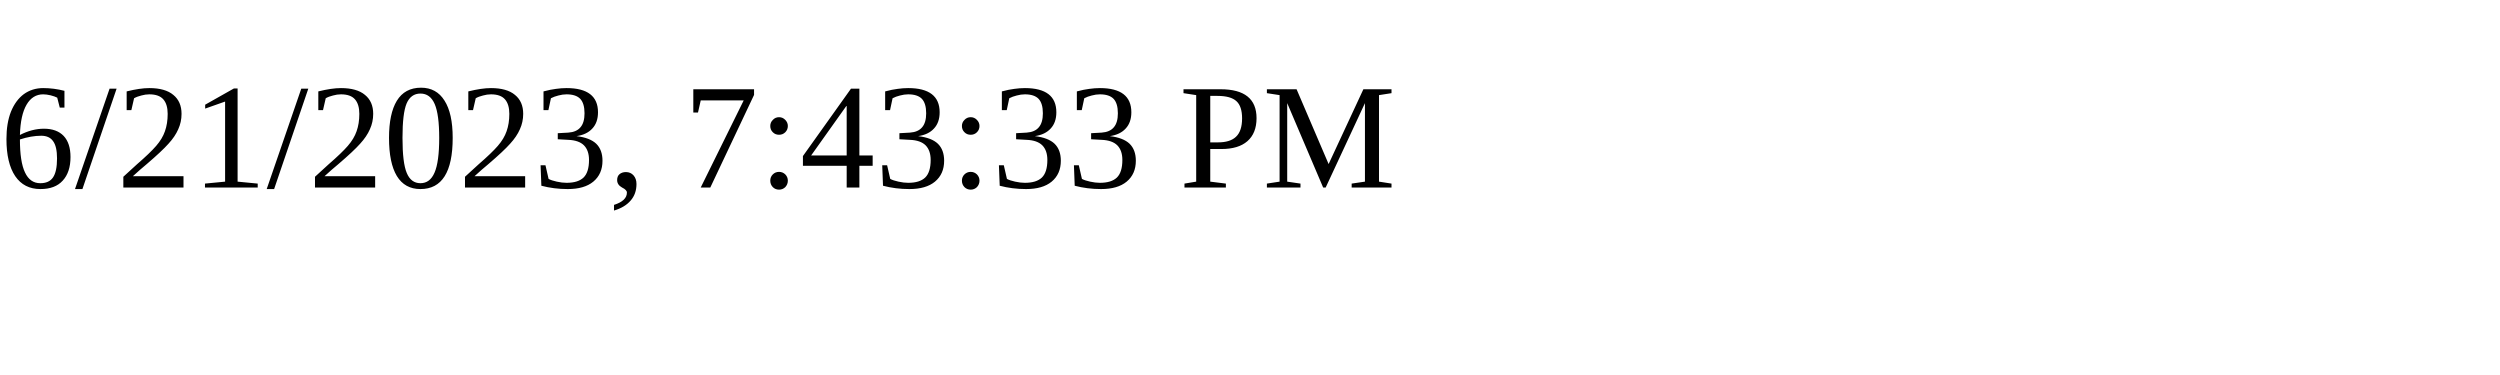
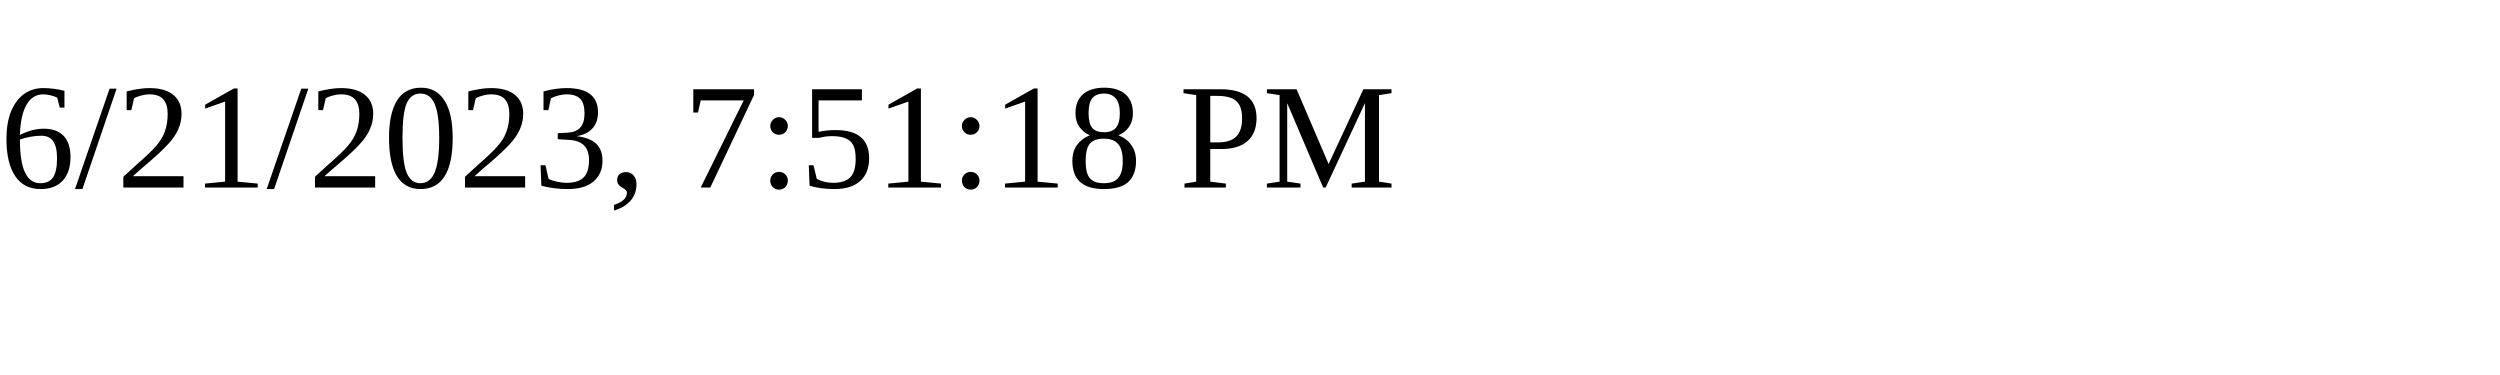
<svg xmlns="http://www.w3.org/2000/svg" height="30" width="200">
-   <text x="0" y="15">6/21/2023, 7:43:33 PM</text>
+   <text x="0" y="15">6/21/2023, 7:51:18 PM</text>
</svg>
